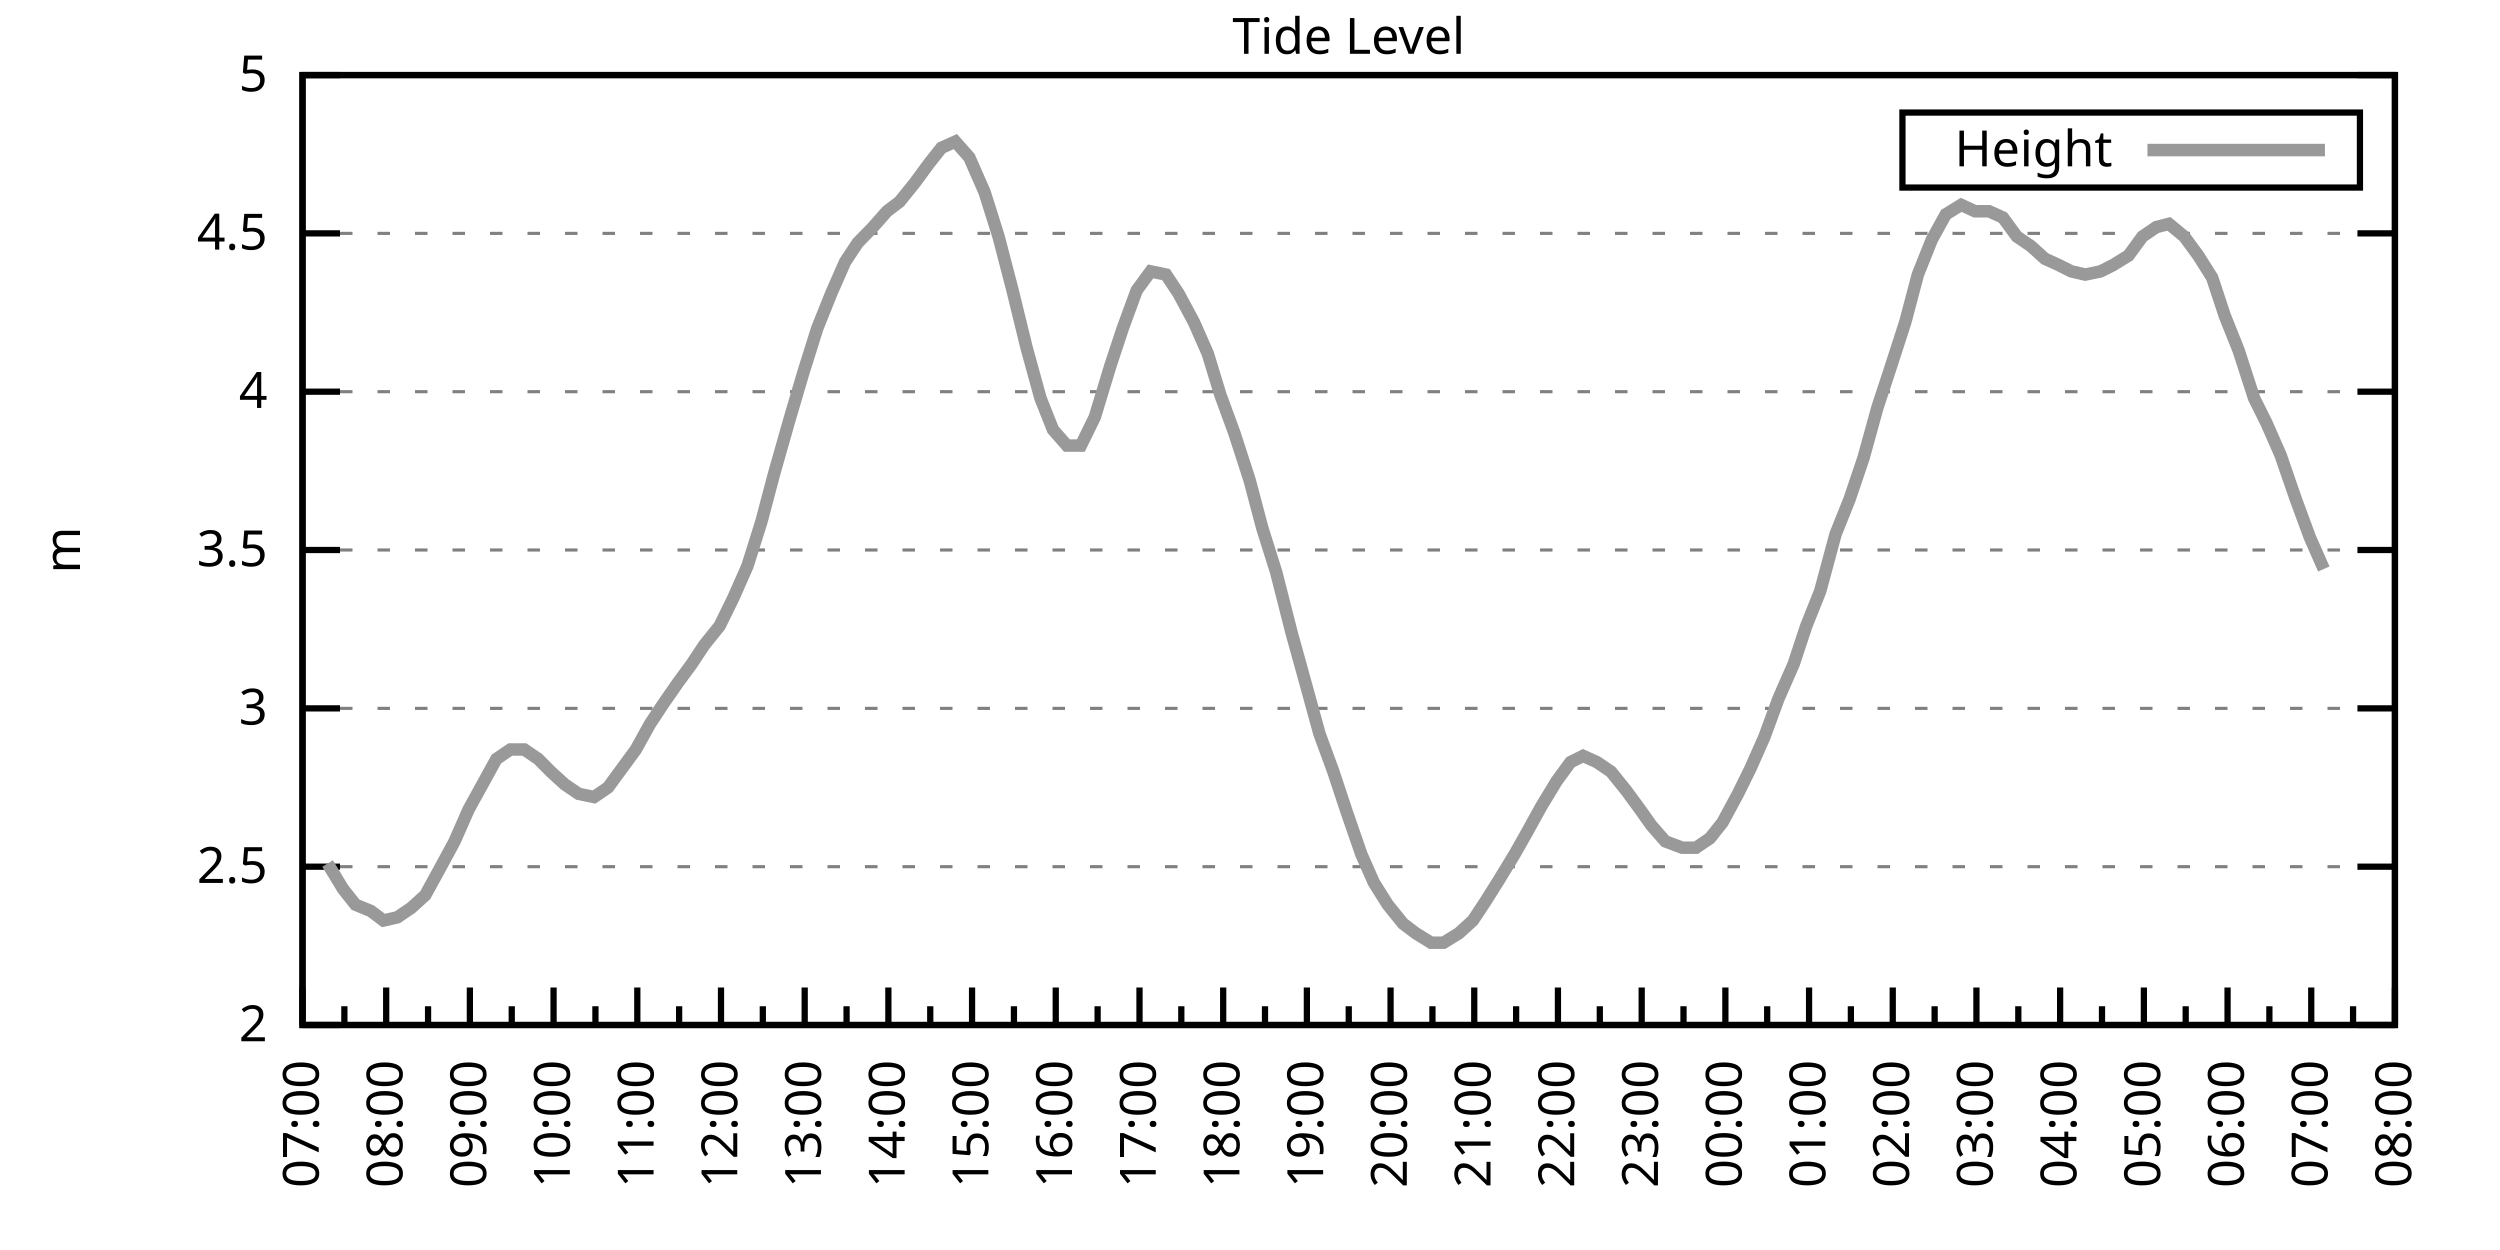
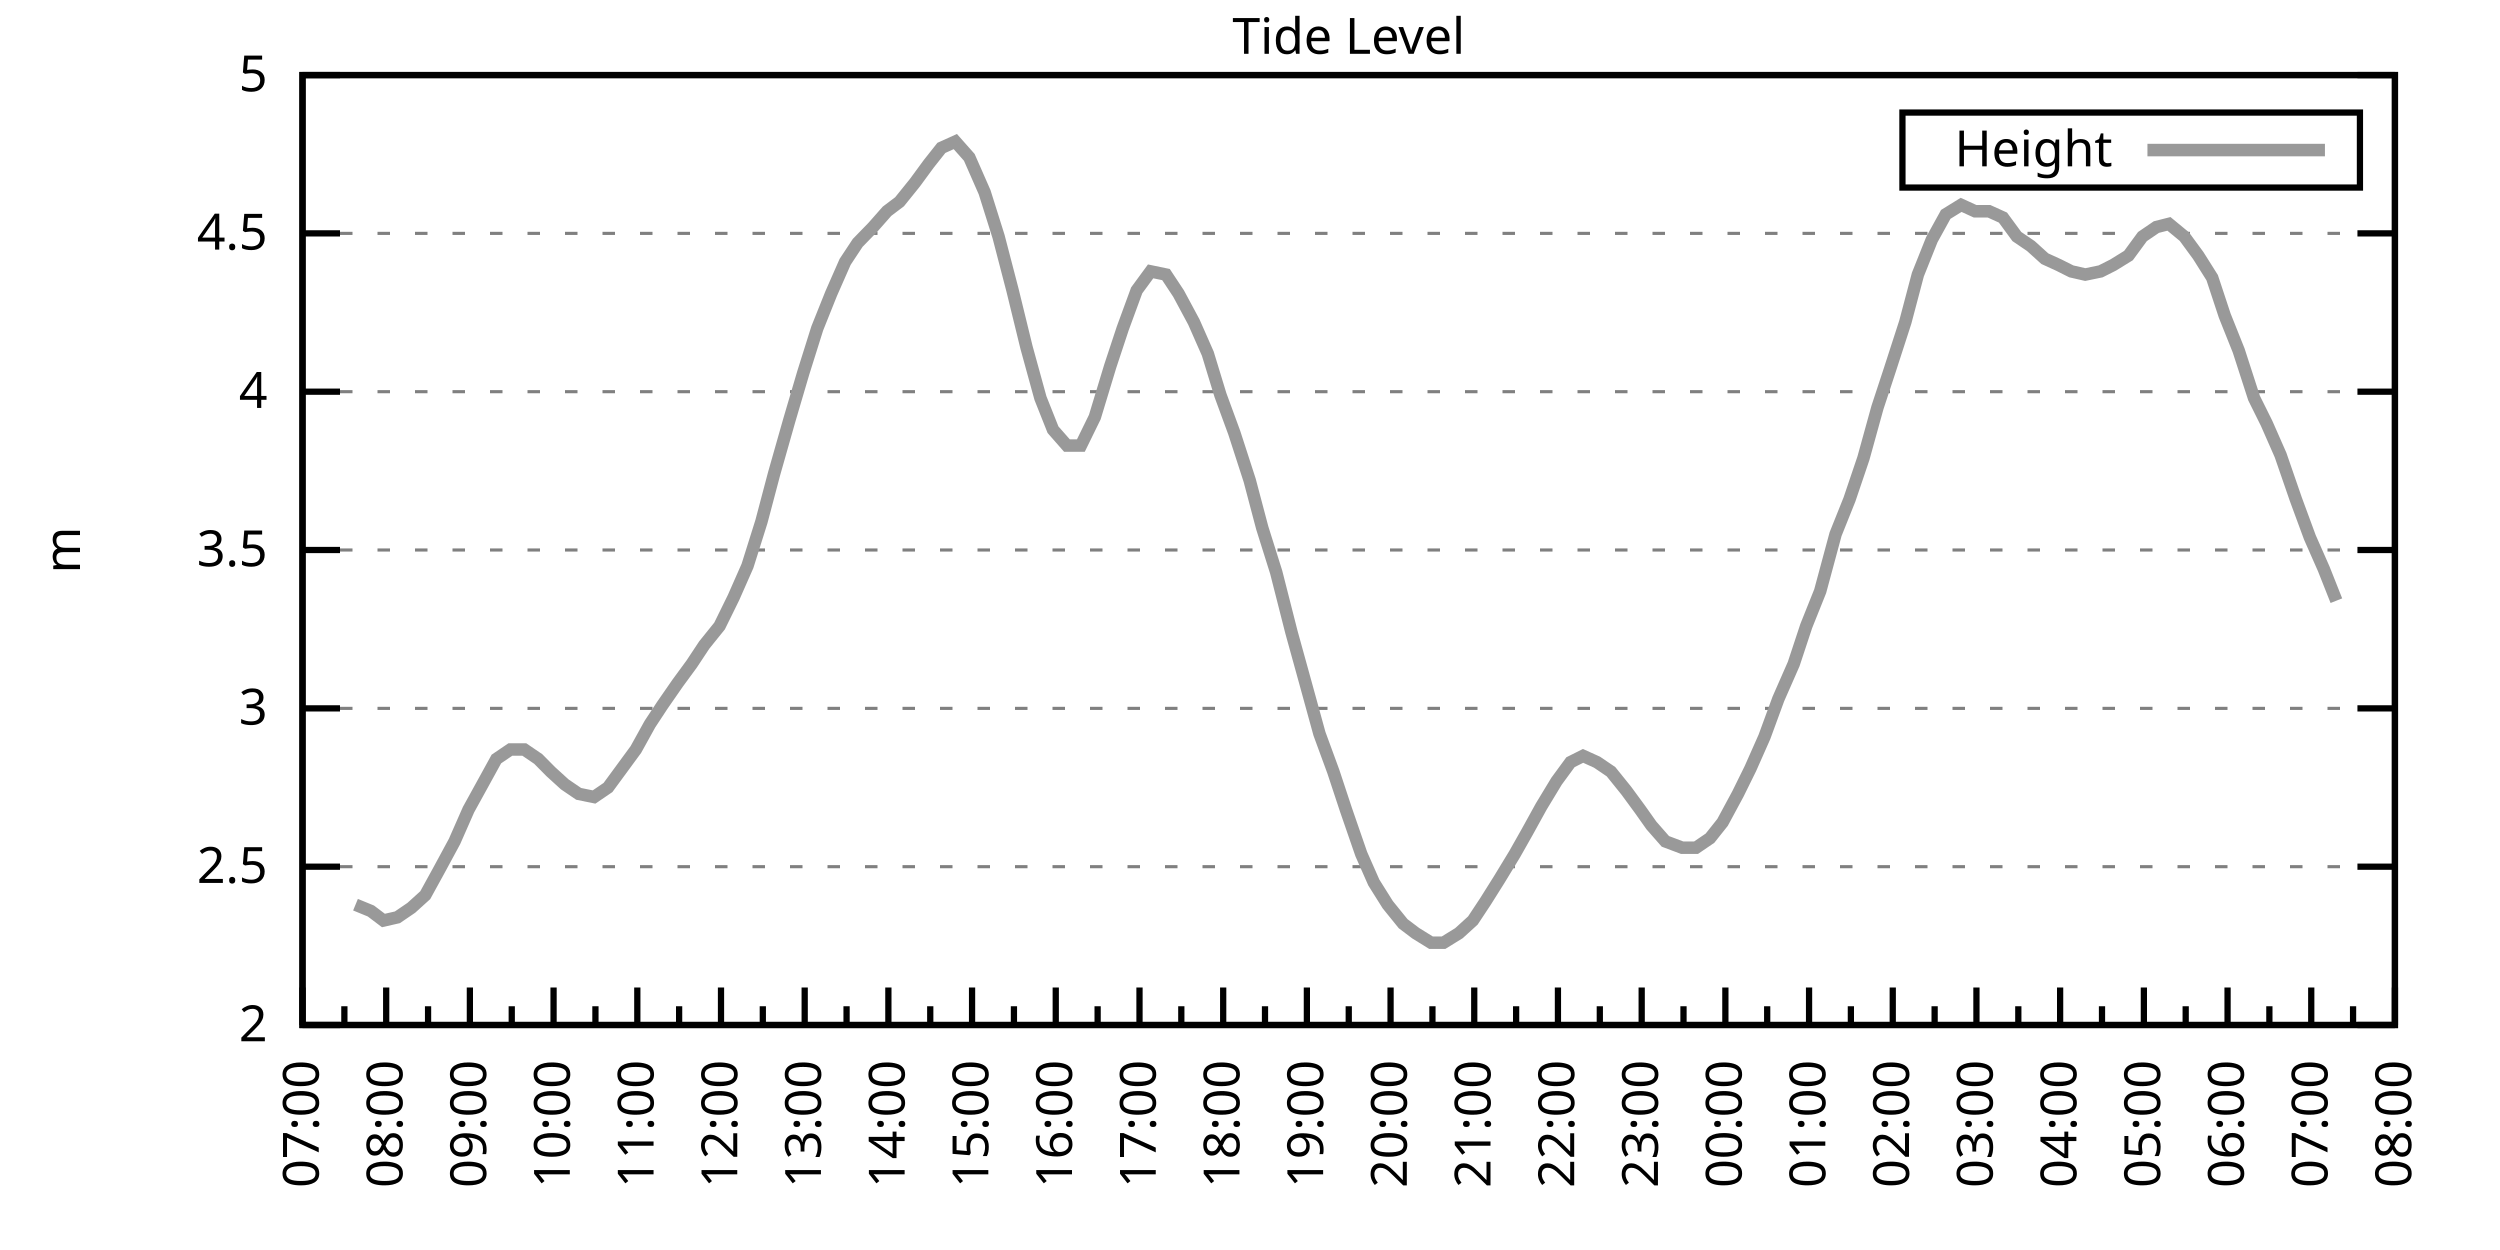
<svg xmlns="http://www.w3.org/2000/svg" xmlns:xlink="http://www.w3.org/1999/xlink" width="400" height="200" viewBox="0 0 400 200">
  <g id="gnuplot_canvas">
    <rect x="0" y="0" width="400" height="200" fill="none" />
    <defs>
      <circle id="gpDot" r="0.5" stroke-width="0.5" stroke="currentColor" />
      <path id="gpPt0" stroke-width="0.333" stroke="currentColor" d="M-1,0 h2 M0,-1 v2" />
      <path id="gpPt1" stroke-width="0.333" stroke="currentColor" d="M-1,-1 L1,1 M1,-1 L-1,1" />
      <path id="gpPt2" stroke-width="0.333" stroke="currentColor" d="M-1,0 L1,0 M0,-1 L0,1 M-1,-1 L1,1 M-1,1 L1,-1" />
      <rect id="gpPt3" stroke-width="0.333" stroke="currentColor" x="-1" y="-1" width="2" height="2" />
      <rect id="gpPt4" stroke-width="0.333" stroke="currentColor" fill="currentColor" x="-1" y="-1" width="2" height="2" />
      <circle id="gpPt5" stroke-width="0.333" stroke="currentColor" cx="0" cy="0" r="1" />
      <use xlink:href="#gpPt5" id="gpPt6" fill="currentColor" stroke="none" />
      <path id="gpPt7" stroke-width="0.333" stroke="currentColor" d="M0,-1.33 L-1.33,0.67 L1.33,0.67 z" />
      <use xlink:href="#gpPt7" id="gpPt8" fill="currentColor" stroke="none" />
      <use xlink:href="#gpPt7" id="gpPt9" stroke="currentColor" transform="rotate(180)" />
      <use xlink:href="#gpPt9" id="gpPt10" fill="currentColor" stroke="none" />
      <use xlink:href="#gpPt3" id="gpPt11" stroke="currentColor" transform="rotate(45)" />
      <use xlink:href="#gpPt11" id="gpPt12" fill="currentColor" stroke="none" />
      <path id="gpPt13" stroke-width="0.333" stroke="currentColor" d="M0,1.330 L1.265,0.411 L0.782,-1.067 L-0.782,-1.076 L-1.265,0.411 z" />
      <use xlink:href="#gpPt13" id="gpPt14" fill="currentColor" stroke="none" />
      <filter id="textbox" filterUnits="objectBoundingBox" x="0" y="0" height="1" width="1">
        <feFlood flood-color="white" flood-opacity="1" result="bgnd" />
        <feComposite in="SourceGraphic" in2="bgnd" operator="atop" />
      </filter>
      <filter id="greybox" filterUnits="objectBoundingBox" x="0" y="0" height="1" width="1">
        <feFlood flood-color="lightgrey" flood-opacity="1" result="grey" />
        <feComposite in="SourceGraphic" in2="grey" operator="atop" />
      </filter>
    </defs>
    <g fill="none" color="white" stroke="currentColor" stroke-width="1.00" stroke-linecap="butt" stroke-linejoin="miter">
</g>
    <g fill="none" color="black" stroke="currentColor" stroke-width="1.00" stroke-linecap="butt" stroke-linejoin="miter">
      <g stroke="none" shape-rendering="crispEdges">
        <polygon fill="rgb(255, 255, 255)" points="48.40,164.00 383.18,164.00 383.18,12.02 48.40,12.02 " />
      </g>
    </g>
    <g fill="none" color="black" stroke="currentColor" stroke-width="1.00" stroke-linecap="butt" stroke-linejoin="miter">
</g>
    <g fill="none" color="black" stroke="black" stroke-width="0.50" stroke-linecap="butt" stroke-linejoin="miter">
</g>
    <g fill="none" color="gray" stroke="currentColor" stroke-width="0.50" stroke-linecap="butt" stroke-linejoin="miter">
      <path stroke="gray" stroke-dasharray="2,4" class="gridline" d="M48.40,164.00 L383.19,164.00  " />
    </g>
    <g fill="none" color="gray" stroke="gray" stroke-width="1.00" stroke-linecap="butt" stroke-linejoin="miter">
</g>
    <g fill="none" color="black" stroke="currentColor" stroke-width="1.00" stroke-linecap="butt" stroke-linejoin="miter">
      <path stroke="black" d="M48.40,164.00 L54.40,164.00 M383.19,164.00 L377.19,164.00  " />
      <g transform="translate(42.80,166.60)" stroke="none" fill="black" font-family="Sans" font-size="8.00" text-anchor="end">
        <text>
          <tspan font-family="Sans"> 2</tspan>
        </text>
      </g>
    </g>
    <g fill="none" color="black" stroke="currentColor" stroke-width="1.00" stroke-linecap="butt" stroke-linejoin="miter">
</g>
    <g fill="none" color="black" stroke="black" stroke-width="0.50" stroke-linecap="butt" stroke-linejoin="miter">
</g>
    <g fill="none" color="gray" stroke="currentColor" stroke-width="0.50" stroke-linecap="butt" stroke-linejoin="miter">
      <path stroke="gray" stroke-dasharray="2,4" class="gridline" d="M48.40,138.67 L383.19,138.67  " />
    </g>
    <g fill="none" color="gray" stroke="gray" stroke-width="1.00" stroke-linecap="butt" stroke-linejoin="miter">
</g>
    <g fill="none" color="black" stroke="currentColor" stroke-width="1.00" stroke-linecap="butt" stroke-linejoin="miter">
      <path stroke="black" d="M48.40,138.67 L54.40,138.67 M383.19,138.67 L377.19,138.67  " />
      <g transform="translate(42.80,141.27)" stroke="none" fill="black" font-family="Sans" font-size="8.00" text-anchor="end">
        <text>
          <tspan font-family="Sans"> 2.5</tspan>
        </text>
      </g>
    </g>
    <g fill="none" color="black" stroke="currentColor" stroke-width="1.00" stroke-linecap="butt" stroke-linejoin="miter">
</g>
    <g fill="none" color="black" stroke="black" stroke-width="0.50" stroke-linecap="butt" stroke-linejoin="miter">
</g>
    <g fill="none" color="gray" stroke="currentColor" stroke-width="0.50" stroke-linecap="butt" stroke-linejoin="miter">
      <path stroke="gray" stroke-dasharray="2,4" class="gridline" d="M48.40,113.34 L383.19,113.34  " />
    </g>
    <g fill="none" color="gray" stroke="gray" stroke-width="1.00" stroke-linecap="butt" stroke-linejoin="miter">
</g>
    <g fill="none" color="black" stroke="currentColor" stroke-width="1.00" stroke-linecap="butt" stroke-linejoin="miter">
      <path stroke="black" d="M48.40,113.34 L54.40,113.34 M383.19,113.34 L377.19,113.34  " />
      <g transform="translate(42.80,115.94)" stroke="none" fill="black" font-family="Sans" font-size="8.00" text-anchor="end">
        <text>
          <tspan font-family="Sans"> 3</tspan>
        </text>
      </g>
    </g>
    <g fill="none" color="black" stroke="currentColor" stroke-width="1.00" stroke-linecap="butt" stroke-linejoin="miter">
</g>
    <g fill="none" color="black" stroke="black" stroke-width="0.50" stroke-linecap="butt" stroke-linejoin="miter">
</g>
    <g fill="none" color="gray" stroke="currentColor" stroke-width="0.50" stroke-linecap="butt" stroke-linejoin="miter">
      <path stroke="gray" stroke-dasharray="2,4" class="gridline" d="M48.40,88.00 L383.19,88.00  " />
    </g>
    <g fill="none" color="gray" stroke="gray" stroke-width="1.00" stroke-linecap="butt" stroke-linejoin="miter">
</g>
    <g fill="none" color="black" stroke="currentColor" stroke-width="1.00" stroke-linecap="butt" stroke-linejoin="miter">
      <path stroke="black" d="M48.40,88.00 L54.40,88.00 M383.19,88.00 L377.19,88.00  " />
      <g transform="translate(42.80,90.60)" stroke="none" fill="black" font-family="Sans" font-size="8.00" text-anchor="end">
        <text>
          <tspan font-family="Sans"> 3.5</tspan>
        </text>
      </g>
    </g>
    <g fill="none" color="black" stroke="currentColor" stroke-width="1.00" stroke-linecap="butt" stroke-linejoin="miter">
</g>
    <g fill="none" color="black" stroke="black" stroke-width="0.50" stroke-linecap="butt" stroke-linejoin="miter">
</g>
    <g fill="none" color="gray" stroke="currentColor" stroke-width="0.50" stroke-linecap="butt" stroke-linejoin="miter">
      <path stroke="gray" stroke-dasharray="2,4" class="gridline" d="M48.40,62.67 L383.19,62.67  " />
    </g>
    <g fill="none" color="gray" stroke="gray" stroke-width="1.00" stroke-linecap="butt" stroke-linejoin="miter">
</g>
    <g fill="none" color="black" stroke="currentColor" stroke-width="1.00" stroke-linecap="butt" stroke-linejoin="miter">
      <path stroke="black" d="M48.40,62.67 L54.40,62.67 M383.19,62.67 L377.19,62.67  " />
      <g transform="translate(42.80,65.27)" stroke="none" fill="black" font-family="Sans" font-size="8.00" text-anchor="end">
        <text>
          <tspan font-family="Sans"> 4</tspan>
        </text>
      </g>
    </g>
    <g fill="none" color="black" stroke="currentColor" stroke-width="1.00" stroke-linecap="butt" stroke-linejoin="miter">
</g>
    <g fill="none" color="black" stroke="black" stroke-width="0.50" stroke-linecap="butt" stroke-linejoin="miter">
</g>
    <g fill="none" color="gray" stroke="currentColor" stroke-width="0.50" stroke-linecap="butt" stroke-linejoin="miter">
      <path stroke="gray" stroke-dasharray="2,4" class="gridline" d="M48.40,37.34 L383.19,37.34  " />
    </g>
    <g fill="none" color="gray" stroke="gray" stroke-width="1.00" stroke-linecap="butt" stroke-linejoin="miter">
</g>
    <g fill="none" color="black" stroke="currentColor" stroke-width="1.00" stroke-linecap="butt" stroke-linejoin="miter">
      <path stroke="black" d="M48.40,37.34 L54.40,37.34 M383.19,37.34 L377.19,37.34  " />
      <g transform="translate(42.80,39.94)" stroke="none" fill="black" font-family="Sans" font-size="8.00" text-anchor="end">
        <text>
          <tspan font-family="Sans"> 4.5</tspan>
        </text>
      </g>
    </g>
    <g fill="none" color="black" stroke="currentColor" stroke-width="1.00" stroke-linecap="butt" stroke-linejoin="miter">
</g>
    <g fill="none" color="black" stroke="black" stroke-width="0.50" stroke-linecap="butt" stroke-linejoin="miter">
</g>
    <g fill="none" color="gray" stroke="currentColor" stroke-width="0.50" stroke-linecap="butt" stroke-linejoin="miter">
      <path stroke="gray" stroke-dasharray="2,4" class="gridline" d="M48.40,12.01 L383.19,12.01  " />
    </g>
    <g fill="none" color="gray" stroke="gray" stroke-width="1.00" stroke-linecap="butt" stroke-linejoin="miter">
</g>
    <g fill="none" color="black" stroke="currentColor" stroke-width="1.00" stroke-linecap="butt" stroke-linejoin="miter">
      <path stroke="black" d="M48.40,12.01 L54.40,12.01 M383.19,12.01 L377.19,12.01  " />
      <g transform="translate(42.80,14.61)" stroke="none" fill="black" font-family="Sans" font-size="8.00" text-anchor="end">
        <text>
          <tspan font-family="Sans"> 5</tspan>
        </text>
      </g>
    </g>
    <g fill="none" color="black" stroke="currentColor" stroke-width="1.00" stroke-linecap="butt" stroke-linejoin="miter">
      <path stroke="black" d="M48.40,164.00 L48.40,158.00  " />
      <g transform="translate(51.00,169.60) rotate(270)" stroke="none" fill="black" font-family="Sans" font-size="8.00" text-anchor="end">
        <text>
          <tspan font-family="Sans">07:00</tspan>
        </text>
      </g>
    </g>
    <g fill="none" color="black" stroke="currentColor" stroke-width="1.00" stroke-linecap="butt" stroke-linejoin="miter">
      <path stroke="black" d="M55.10,164.00 L55.10,161.00 M61.79,164.00 L61.79,158.00  " />
      <g transform="translate(64.39,169.60) rotate(270)" stroke="none" fill="black" font-family="Sans" font-size="8.00" text-anchor="end">
        <text>
          <tspan font-family="Sans">08:00</tspan>
        </text>
      </g>
    </g>
    <g fill="none" color="black" stroke="currentColor" stroke-width="1.00" stroke-linecap="butt" stroke-linejoin="miter">
      <path stroke="black" d="M68.49,164.00 L68.49,161.00 M75.18,164.00 L75.18,158.00  " />
      <g transform="translate(77.78,169.60) rotate(270)" stroke="none" fill="black" font-family="Sans" font-size="8.00" text-anchor="end">
        <text>
          <tspan font-family="Sans">09:00</tspan>
        </text>
      </g>
    </g>
    <g fill="none" color="black" stroke="currentColor" stroke-width="1.00" stroke-linecap="butt" stroke-linejoin="miter">
      <path stroke="black" d="M81.88,164.00 L81.88,161.00 M88.57,164.00 L88.57,158.00  " />
      <g transform="translate(91.17,169.60) rotate(270)" stroke="none" fill="black" font-family="Sans" font-size="8.00" text-anchor="end">
        <text>
          <tspan font-family="Sans">10:00</tspan>
        </text>
      </g>
    </g>
    <g fill="none" color="black" stroke="currentColor" stroke-width="1.00" stroke-linecap="butt" stroke-linejoin="miter">
      <path stroke="black" d="M95.27,164.00 L95.27,161.00 M101.97,164.00 L101.97,158.00  " />
      <g transform="translate(104.57,169.60) rotate(270)" stroke="none" fill="black" font-family="Sans" font-size="8.00" text-anchor="end">
        <text>
          <tspan font-family="Sans">11:00</tspan>
        </text>
      </g>
    </g>
    <g fill="none" color="black" stroke="currentColor" stroke-width="1.00" stroke-linecap="butt" stroke-linejoin="miter">
      <path stroke="black" d="M108.66,164.00 L108.66,161.00 M115.36,164.00 L115.36,158.00  " />
      <g transform="translate(117.96,169.60) rotate(270)" stroke="none" fill="black" font-family="Sans" font-size="8.00" text-anchor="end">
        <text>
          <tspan font-family="Sans">12:00</tspan>
        </text>
      </g>
    </g>
    <g fill="none" color="black" stroke="currentColor" stroke-width="1.00" stroke-linecap="butt" stroke-linejoin="miter">
      <path stroke="black" d="M122.05,164.00 L122.05,161.00 M128.75,164.00 L128.75,158.00  " />
      <g transform="translate(131.35,169.60) rotate(270)" stroke="none" fill="black" font-family="Sans" font-size="8.00" text-anchor="end">
        <text>
          <tspan font-family="Sans">13:00</tspan>
        </text>
      </g>
    </g>
    <g fill="none" color="black" stroke="currentColor" stroke-width="1.00" stroke-linecap="butt" stroke-linejoin="miter">
      <path stroke="black" d="M135.45,164.00 L135.45,161.00 M142.14,164.00 L142.14,158.00  " />
      <g transform="translate(144.74,169.60) rotate(270)" stroke="none" fill="black" font-family="Sans" font-size="8.00" text-anchor="end">
        <text>
          <tspan font-family="Sans">14:00</tspan>
        </text>
      </g>
    </g>
    <g fill="none" color="black" stroke="currentColor" stroke-width="1.00" stroke-linecap="butt" stroke-linejoin="miter">
      <path stroke="black" d="M148.84,164.00 L148.84,161.00 M155.53,164.00 L155.53,158.00  " />
      <g transform="translate(158.13,169.60) rotate(270)" stroke="none" fill="black" font-family="Sans" font-size="8.00" text-anchor="end">
        <text>
          <tspan font-family="Sans">15:00</tspan>
        </text>
      </g>
    </g>
    <g fill="none" color="black" stroke="currentColor" stroke-width="1.00" stroke-linecap="butt" stroke-linejoin="miter">
      <path stroke="black" d="M162.23,164.00 L162.23,161.00 M168.92,164.00 L168.92,158.00  " />
      <g transform="translate(171.52,169.60) rotate(270)" stroke="none" fill="black" font-family="Sans" font-size="8.00" text-anchor="end">
        <text>
          <tspan font-family="Sans">16:00</tspan>
        </text>
      </g>
    </g>
    <g fill="none" color="black" stroke="currentColor" stroke-width="1.00" stroke-linecap="butt" stroke-linejoin="miter">
      <path stroke="black" d="M175.62,164.00 L175.62,161.00 M182.32,164.00 L182.32,158.00  " />
      <g transform="translate(184.92,169.60) rotate(270)" stroke="none" fill="black" font-family="Sans" font-size="8.00" text-anchor="end">
        <text>
          <tspan font-family="Sans">17:00</tspan>
        </text>
      </g>
    </g>
    <g fill="none" color="black" stroke="currentColor" stroke-width="1.00" stroke-linecap="butt" stroke-linejoin="miter">
      <path stroke="black" d="M189.01,164.00 L189.01,161.00 M195.71,164.00 L195.71,158.00  " />
      <g transform="translate(198.31,169.60) rotate(270)" stroke="none" fill="black" font-family="Sans" font-size="8.00" text-anchor="end">
        <text>
          <tspan font-family="Sans">18:00</tspan>
        </text>
      </g>
    </g>
    <g fill="none" color="black" stroke="currentColor" stroke-width="1.00" stroke-linecap="butt" stroke-linejoin="miter">
      <path stroke="black" d="M202.40,164.00 L202.40,161.00 M209.10,164.00 L209.10,158.00  " />
      <g transform="translate(211.70,169.60) rotate(270)" stroke="none" fill="black" font-family="Sans" font-size="8.00" text-anchor="end">
        <text>
          <tspan font-family="Sans">19:00</tspan>
        </text>
      </g>
    </g>
    <g fill="none" color="black" stroke="currentColor" stroke-width="1.00" stroke-linecap="butt" stroke-linejoin="miter">
      <path stroke="black" d="M215.80,164.00 L215.80,161.00 M222.49,164.00 L222.49,158.00  " />
      <g transform="translate(225.09,169.60) rotate(270)" stroke="none" fill="black" font-family="Sans" font-size="8.00" text-anchor="end">
        <text>
          <tspan font-family="Sans">20:00</tspan>
        </text>
      </g>
    </g>
    <g fill="none" color="black" stroke="currentColor" stroke-width="1.00" stroke-linecap="butt" stroke-linejoin="miter">
      <path stroke="black" d="M229.19,164.00 L229.19,161.00 M235.88,164.00 L235.88,158.00  " />
      <g transform="translate(238.48,169.60) rotate(270)" stroke="none" fill="black" font-family="Sans" font-size="8.00" text-anchor="end">
        <text>
          <tspan font-family="Sans">21:00</tspan>
        </text>
      </g>
    </g>
    <g fill="none" color="black" stroke="currentColor" stroke-width="1.00" stroke-linecap="butt" stroke-linejoin="miter">
      <path stroke="black" d="M242.58,164.00 L242.58,161.00 M249.27,164.00 L249.27,158.00  " />
      <g transform="translate(251.87,169.60) rotate(270)" stroke="none" fill="black" font-family="Sans" font-size="8.00" text-anchor="end">
        <text>
          <tspan font-family="Sans">22:00</tspan>
        </text>
      </g>
    </g>
    <g fill="none" color="black" stroke="currentColor" stroke-width="1.00" stroke-linecap="butt" stroke-linejoin="miter">
      <path stroke="black" d="M255.97,164.00 L255.97,161.00 M262.67,164.00 L262.67,158.00  " />
      <g transform="translate(265.27,169.60) rotate(270)" stroke="none" fill="black" font-family="Sans" font-size="8.00" text-anchor="end">
        <text>
          <tspan font-family="Sans">23:00</tspan>
        </text>
      </g>
    </g>
    <g fill="none" color="black" stroke="currentColor" stroke-width="1.00" stroke-linecap="butt" stroke-linejoin="miter">
      <path stroke="black" d="M269.36,164.00 L269.36,161.00 M276.06,164.00 L276.06,158.00  " />
      <g transform="translate(278.66,169.60) rotate(270)" stroke="none" fill="black" font-family="Sans" font-size="8.00" text-anchor="end">
        <text>
          <tspan font-family="Sans">00:00</tspan>
        </text>
      </g>
    </g>
    <g fill="none" color="black" stroke="currentColor" stroke-width="1.00" stroke-linecap="butt" stroke-linejoin="miter">
      <path stroke="black" d="M282.75,164.00 L282.75,161.00 M289.45,164.00 L289.45,158.00  " />
      <g transform="translate(292.05,169.60) rotate(270)" stroke="none" fill="black" font-family="Sans" font-size="8.00" text-anchor="end">
        <text>
          <tspan font-family="Sans">01:00</tspan>
        </text>
      </g>
    </g>
    <g fill="none" color="black" stroke="currentColor" stroke-width="1.00" stroke-linecap="butt" stroke-linejoin="miter">
      <path stroke="black" d="M296.14,164.00 L296.14,161.00 M302.84,164.00 L302.84,158.00  " />
      <g transform="translate(305.44,169.60) rotate(270)" stroke="none" fill="black" font-family="Sans" font-size="8.00" text-anchor="end">
        <text>
          <tspan font-family="Sans">02:00</tspan>
        </text>
      </g>
    </g>
    <g fill="none" color="black" stroke="currentColor" stroke-width="1.00" stroke-linecap="butt" stroke-linejoin="miter">
      <path stroke="black" d="M309.54,164.00 L309.54,161.00 M316.23,164.00 L316.23,158.00  " />
      <g transform="translate(318.83,169.60) rotate(270)" stroke="none" fill="black" font-family="Sans" font-size="8.00" text-anchor="end">
        <text>
          <tspan font-family="Sans">03:00</tspan>
        </text>
      </g>
    </g>
    <g fill="none" color="black" stroke="currentColor" stroke-width="1.00" stroke-linecap="butt" stroke-linejoin="miter">
      <path stroke="black" d="M322.93,164.00 L322.93,161.00 M329.62,164.00 L329.62,158.00  " />
      <g transform="translate(332.22,169.60) rotate(270)" stroke="none" fill="black" font-family="Sans" font-size="8.00" text-anchor="end">
        <text>
          <tspan font-family="Sans">04:00</tspan>
        </text>
      </g>
    </g>
    <g fill="none" color="black" stroke="currentColor" stroke-width="1.00" stroke-linecap="butt" stroke-linejoin="miter">
      <path stroke="black" d="M336.32,164.00 L336.32,161.00 M343.02,164.00 L343.02,158.00  " />
      <g transform="translate(345.62,169.60) rotate(270)" stroke="none" fill="black" font-family="Sans" font-size="8.00" text-anchor="end">
        <text>
          <tspan font-family="Sans">05:00</tspan>
        </text>
      </g>
    </g>
    <g fill="none" color="black" stroke="currentColor" stroke-width="1.00" stroke-linecap="butt" stroke-linejoin="miter">
      <path stroke="black" d="M349.71,164.00 L349.71,161.00 M356.41,164.00 L356.41,158.00  " />
      <g transform="translate(359.01,169.60) rotate(270)" stroke="none" fill="black" font-family="Sans" font-size="8.00" text-anchor="end">
        <text>
          <tspan font-family="Sans">06:00</tspan>
        </text>
      </g>
    </g>
    <g fill="none" color="black" stroke="currentColor" stroke-width="1.00" stroke-linecap="butt" stroke-linejoin="miter">
      <path stroke="black" d="M363.10,164.00 L363.10,161.00 M369.80,164.00 L369.80,158.00  " />
      <g transform="translate(372.40,169.60) rotate(270)" stroke="none" fill="black" font-family="Sans" font-size="8.00" text-anchor="end">
        <text>
          <tspan font-family="Sans">07:00</tspan>
        </text>
      </g>
    </g>
    <g fill="none" color="black" stroke="currentColor" stroke-width="1.00" stroke-linecap="butt" stroke-linejoin="miter">
      <path stroke="black" d="M376.49,164.00 L376.49,161.00 M383.19,164.00 L383.19,158.00  " />
      <g transform="translate(385.79,169.60) rotate(270)" stroke="none" fill="black" font-family="Sans" font-size="8.00" text-anchor="end">
        <text>
          <tspan font-family="Sans">08:00</tspan>
        </text>
      </g>
    </g>
    <g fill="none" color="black" stroke="currentColor" stroke-width="1.00" stroke-linecap="butt" stroke-linejoin="miter">
</g>
    <g fill="none" color="black" stroke="currentColor" stroke-width="1.00" stroke-linecap="butt" stroke-linejoin="miter">
      <path stroke="black" d="M48.40,12.01 L48.40,164.00 L383.19,164.00 L383.19,12.01 L48.40,12.01 Z  " />
    </g>
    <g fill="none" color="black" stroke="currentColor" stroke-width="1.00" stroke-linecap="butt" stroke-linejoin="miter">
      <g transform="translate(12.80,88.01) rotate(270)" stroke="none" fill="black" font-family="Sans" font-size="8.00" text-anchor="middle">
        <text>
          <tspan font-family="Sans">m</tspan>
        </text>
      </g>
    </g>
    <g fill="none" color="black" stroke="currentColor" stroke-width="1.00" stroke-linecap="butt" stroke-linejoin="miter">
</g>
    <g fill="none" color="black" stroke="currentColor" stroke-width="1.00" stroke-linecap="butt" stroke-linejoin="miter">
      <path stroke="black" d="M304.39,30.01 L304.39,18.01 L377.59,18.01 L377.59,30.01 L304.39,30.01 Z  " />
    </g>
    <g id="Tide_level_plot_1">
      <g fill="none" color="white" stroke="black" stroke-width="2.00" stroke-linecap="butt" stroke-linejoin="miter">
</g>
      <g fill="none" color="black" stroke="currentColor" stroke-width="2.00" stroke-linecap="butt" stroke-linejoin="miter">
        <g transform="translate(337.99,26.61)" stroke="none" fill="black" font-family="Sans" font-size="8.00" text-anchor="end">
          <text>
            <tspan font-family="Sans">Height</tspan>
          </text>
        </g>
      </g>
      <g fill="none" color="black" stroke="currentColor" stroke-width="2.00" stroke-linecap="butt" stroke-linejoin="miter">
-         <path stroke="rgb(153, 153, 153)" d="M343.59,24.01 L371.99,24.01 M52.42,138.16 L54.87,142.21 L56.88,144.75 L59.34,145.76 L61.35,147.28 L63.58,146.77   L65.81,145.25 L68.04,143.23 L70.27,139.17 L72.73,134.62 L74.96,129.55 L77.19,125.50 L79.42,121.44 L81.66,119.92   L83.89,119.92 L86.12,121.44 L88.13,123.47 L90.36,125.50 L92.59,127.02 L95.05,127.52 L97.28,126.00 L99.51,122.96   L101.74,119.92 L103.98,115.87 L105.98,112.83 L108.44,109.28 L110.67,106.24 L112.68,103.20 L115.13,100.16 L117.37,95.60   L119.60,90.54 L121.83,83.45 L123.84,75.85 L126.29,67.23 L128.53,59.63 L130.76,52.54 L132.99,46.97 L135.22,41.90   L137.23,38.86 L139.69,36.33 L141.92,33.80 L143.93,32.28 L146.38,29.24 L148.61,26.20 L150.62,23.66 L152.85,22.65   L155.09,25.18 L157.54,30.76 L159.77,37.85 L162.01,46.46 L164.24,55.58 L166.47,63.69 L168.48,68.75 L170.71,71.29   L172.94,71.29 L175.17,66.73 L177.63,58.62 L179.64,52.54 L181.87,46.46 L184.10,43.42 L186.56,43.93 L188.57,46.97   L191.02,51.53 L193.25,56.59 L195.26,63.18 L197.49,69.26 L199.95,76.86 L201.96,84.46 L204.19,91.55 L206.64,101.18   L208.88,109.28 L211.11,117.39 L213.34,123.47 L215.35,129.55 L217.80,136.64 L219.81,141.20 L222.04,144.75 L224.50,147.79   L226.51,149.31 L228.96,150.83 L230.97,150.83 L233.43,149.31 L235.66,147.28 L237.67,144.24 L239.90,140.69 L242.36,136.64   L244.36,133.10 L246.60,129.04 L249.05,124.99 L251.28,121.95 L253.29,120.94 L255.52,121.95 L257.76,123.47 L260.21,126.51   L262.44,129.55 L264.23,132.08 L266.46,134.62 L269.14,135.63 L271.37,135.63 L273.60,134.11 L275.61,131.58 L278.07,127.02   L280.07,122.96 L282.31,117.90 L284.54,111.82 L286.99,106.24 L289.00,100.16 L291.23,94.59 L293.69,85.47 L295.92,79.90   L298.15,73.31 L300.39,65.21 L302.39,59.13 L304.85,51.53 L306.86,43.93 L309.09,38.35 L311.32,34.30 L313.78,32.78   L316.01,33.80 L318.24,33.80 L320.47,34.81 L322.70,37.85 L324.94,39.37 L327.17,41.39 L329.40,42.41 L331.41,43.42   L333.64,43.93 L336.10,43.42 L338.10,42.41 L340.56,40.89 L342.79,37.85 L345.02,36.33 L347.03,35.82 L349.49,37.85   L351.72,40.89 L353.95,44.43 L355.96,50.51 L358.19,56.09 L360.65,63.69 L362.66,67.74 L364.89,72.81 L367.34,79.90   L369.58,85.98 L371.81,91.04  " />
+         <path stroke="rgb(153, 153, 153)" d="M343.59,24.01 L371.99,24.01 M56.88,144.75 L59.34,145.76 L61.35,147.28 L63.58,146.77 L65.81,145.25 L68.04,143.23   L70.27,139.17 L72.73,134.62 L74.96,129.55 L77.19,125.50 L79.42,121.44 L81.66,119.92 L83.89,119.92 L86.12,121.44   L88.13,123.47 L90.36,125.50 L92.59,127.02 L95.05,127.52 L97.28,126.00 L99.51,122.96 L101.74,119.92 L103.98,115.87   L105.98,112.83 L108.44,109.28 L110.67,106.24 L112.68,103.20 L115.13,100.16 L117.37,95.60 L119.60,90.54 L121.83,83.45   L123.84,75.85 L126.29,67.23 L128.53,59.63 L130.76,52.54 L132.99,46.97 L135.22,41.90 L137.23,38.86 L139.69,36.33   L141.92,33.80 L143.93,32.28 L146.38,29.24 L148.61,26.20 L150.62,23.66 L152.85,22.65 L155.09,25.18 L157.54,30.76   L159.77,37.85 L162.01,46.46 L164.24,55.58 L166.47,63.69 L168.48,68.75 L170.71,71.29 L172.94,71.29 L175.17,66.73   L177.63,58.62 L179.64,52.54 L181.87,46.46 L184.10,43.42 L186.56,43.93 L188.57,46.97 L191.02,51.53 L193.25,56.59   L195.26,63.18 L197.49,69.26 L199.95,76.86 L201.96,84.46 L204.19,91.55 L206.64,101.18 L208.88,109.28 L211.11,117.39   L213.34,123.47 L215.35,129.55 L217.80,136.64 L219.81,141.20 L222.04,144.75 L224.50,147.79 L226.51,149.31 L228.96,150.83   L230.97,150.83 L233.43,149.31 L235.66,147.28 L237.67,144.24 L239.90,140.69 L242.36,136.64 L244.36,133.10 L246.60,129.04   L249.05,124.99 L251.28,121.95 L253.29,120.94 L255.52,121.95 L257.76,123.47 L260.21,126.51 L262.44,129.55 L264.23,132.08   L266.46,134.62 L269.14,135.63 L271.37,135.63 L273.60,134.11 L275.61,131.58 L278.07,127.02 L280.07,122.96 L282.31,117.90   L284.54,111.82 L286.99,106.24 L289.00,100.16 L291.23,94.59 L293.69,85.47 L295.92,79.90 L298.15,73.31 L300.39,65.21   L302.39,59.13 L304.85,51.53 L306.86,43.93 L309.09,38.35 L311.32,34.30 L313.78,32.78 L316.01,33.80 L318.24,33.80   L320.47,34.81 L322.70,37.85 L324.94,39.37 L327.17,41.39 L329.40,42.41 L331.41,43.42 L333.64,43.93 L336.10,43.42   L338.10,42.41 L340.56,40.89 L342.79,37.85 L345.02,36.33 L347.03,35.82 L349.49,37.85 L351.72,40.89 L353.95,44.43   L355.96,50.51 L358.19,56.09 L360.65,63.69 L362.66,67.74 L364.89,72.81 L367.34,79.90 L369.58,85.98 L371.81,91.04   L373.82,96.11  " />
      </g>
    </g>
    <g fill="none" color="black" stroke="currentColor" stroke-width="2.00" stroke-linecap="butt" stroke-linejoin="miter">
</g>
    <g fill="none" color="black" stroke="black" stroke-width="1.00" stroke-linecap="butt" stroke-linejoin="miter">
</g>
    <g fill="none" color="black" stroke="currentColor" stroke-width="1.00" stroke-linecap="butt" stroke-linejoin="miter">
      <path stroke="black" d="M48.40,12.01 L48.40,164.00 L383.19,164.00 L383.19,12.01 L48.40,12.01 Z  " />
    </g>
    <g fill="none" color="black" stroke="currentColor" stroke-width="1.00" stroke-linecap="butt" stroke-linejoin="miter">
      <g transform="translate(215.79,8.61)" stroke="none" fill="black" font-family="Sans" font-size="8.00" text-anchor="middle">
        <text>
          <tspan font-family="Sans">Tide Level</tspan>
        </text>
      </g>
    </g>
    <g fill="none" color="black" stroke="currentColor" stroke-width="1.00" stroke-linecap="butt" stroke-linejoin="miter">
</g>
  </g>
</svg>
